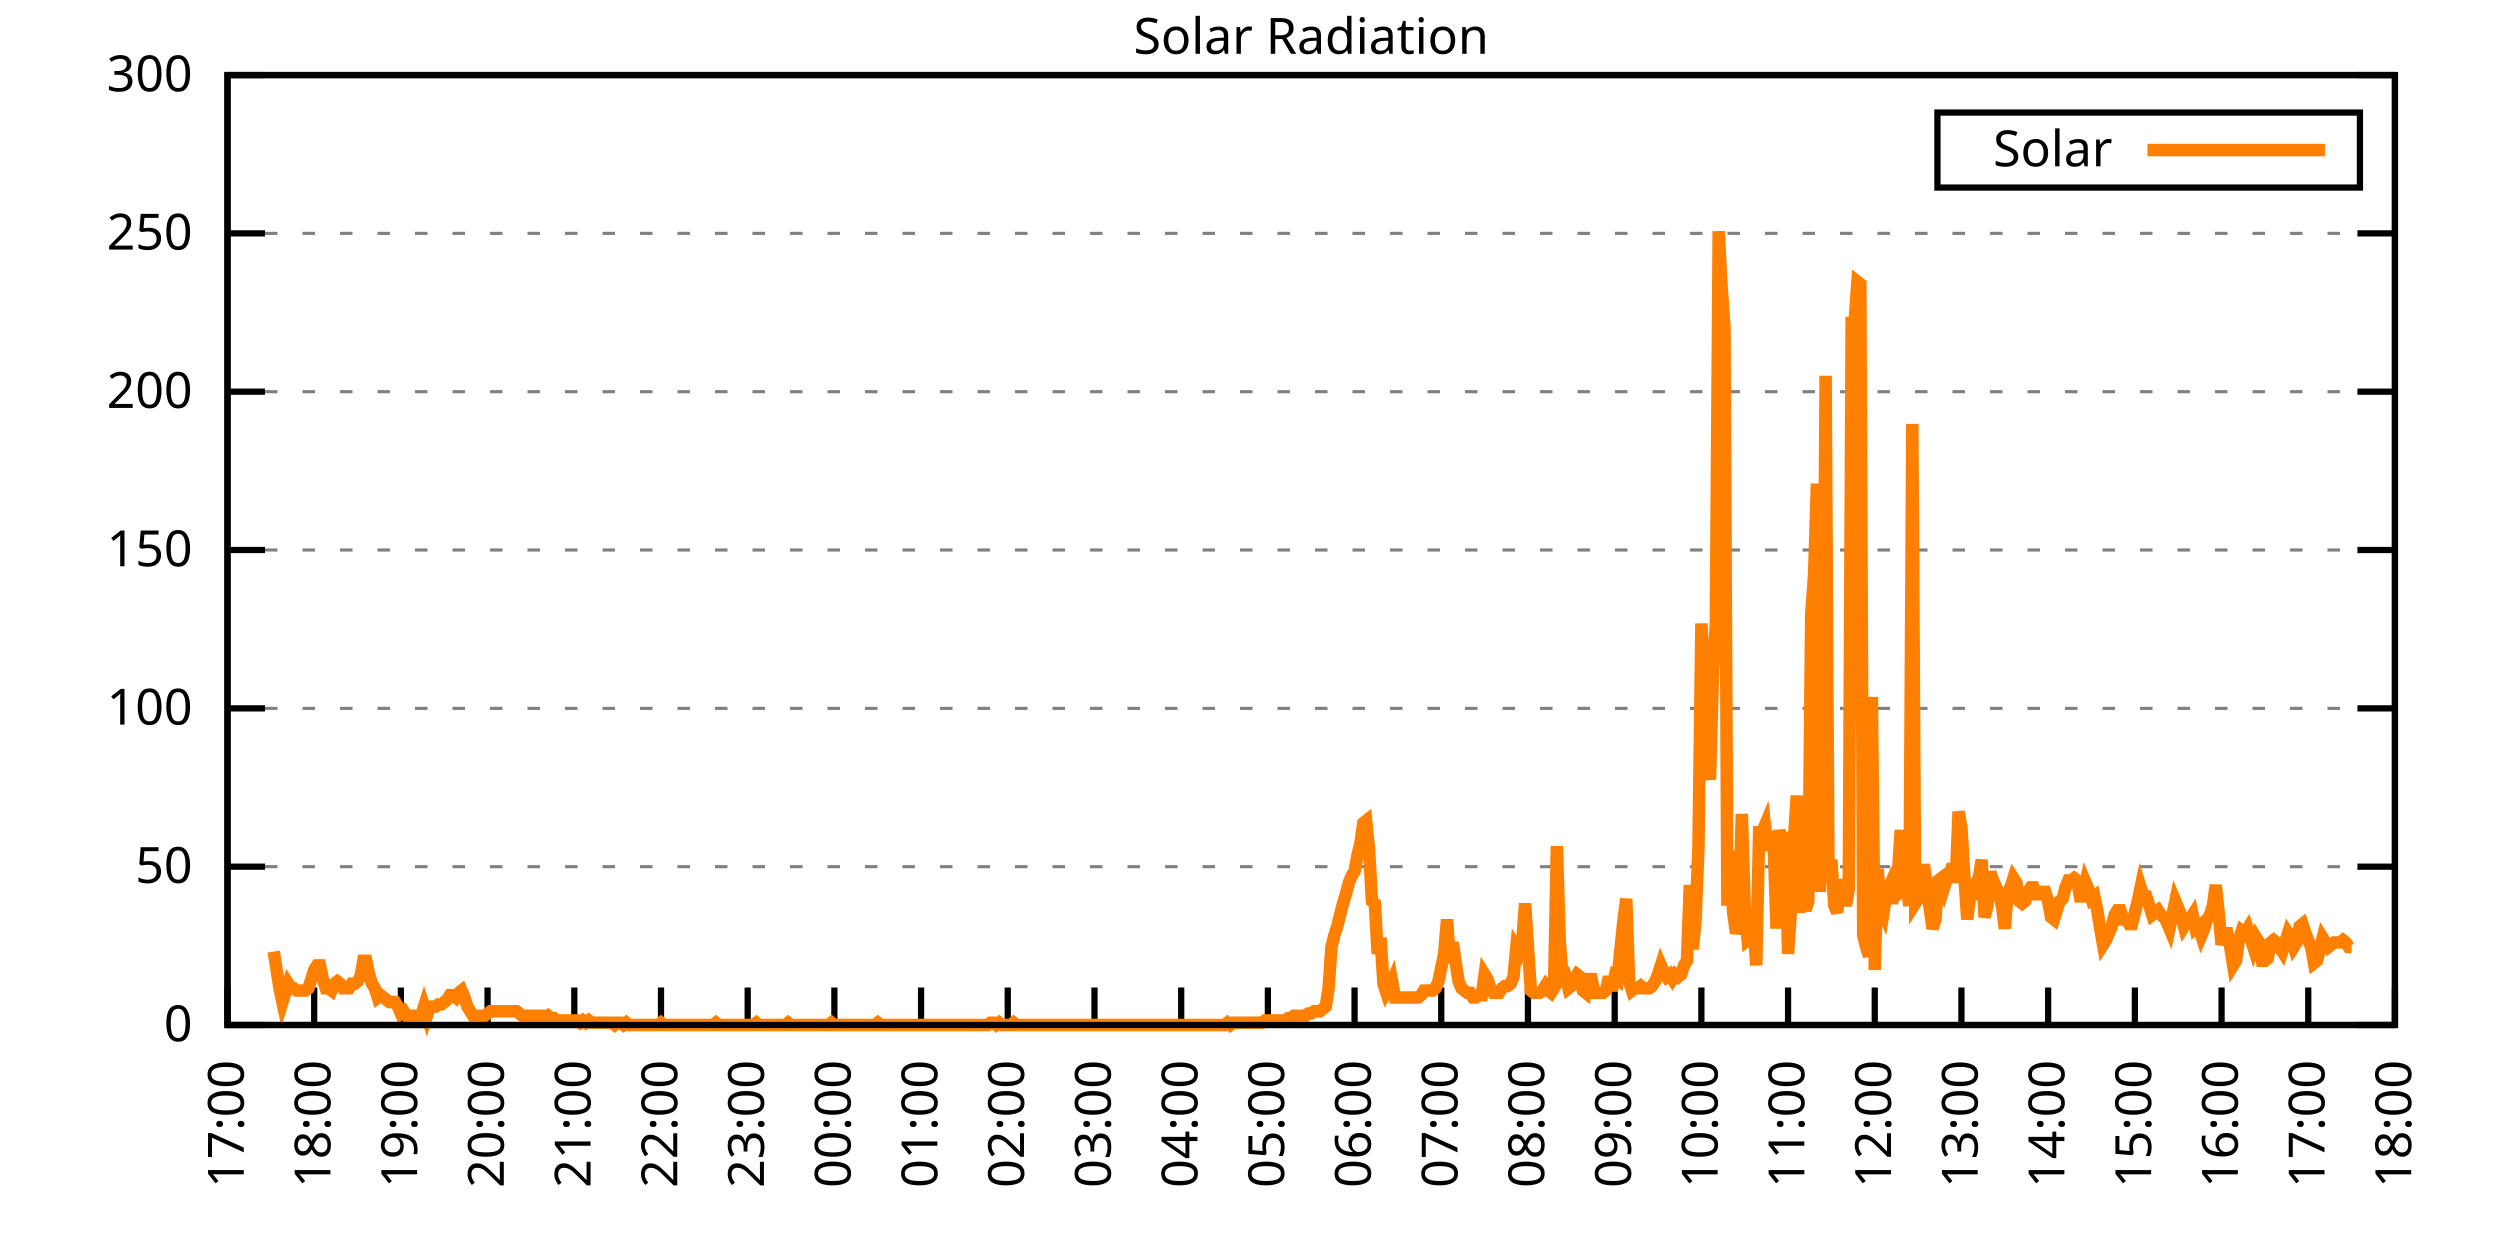
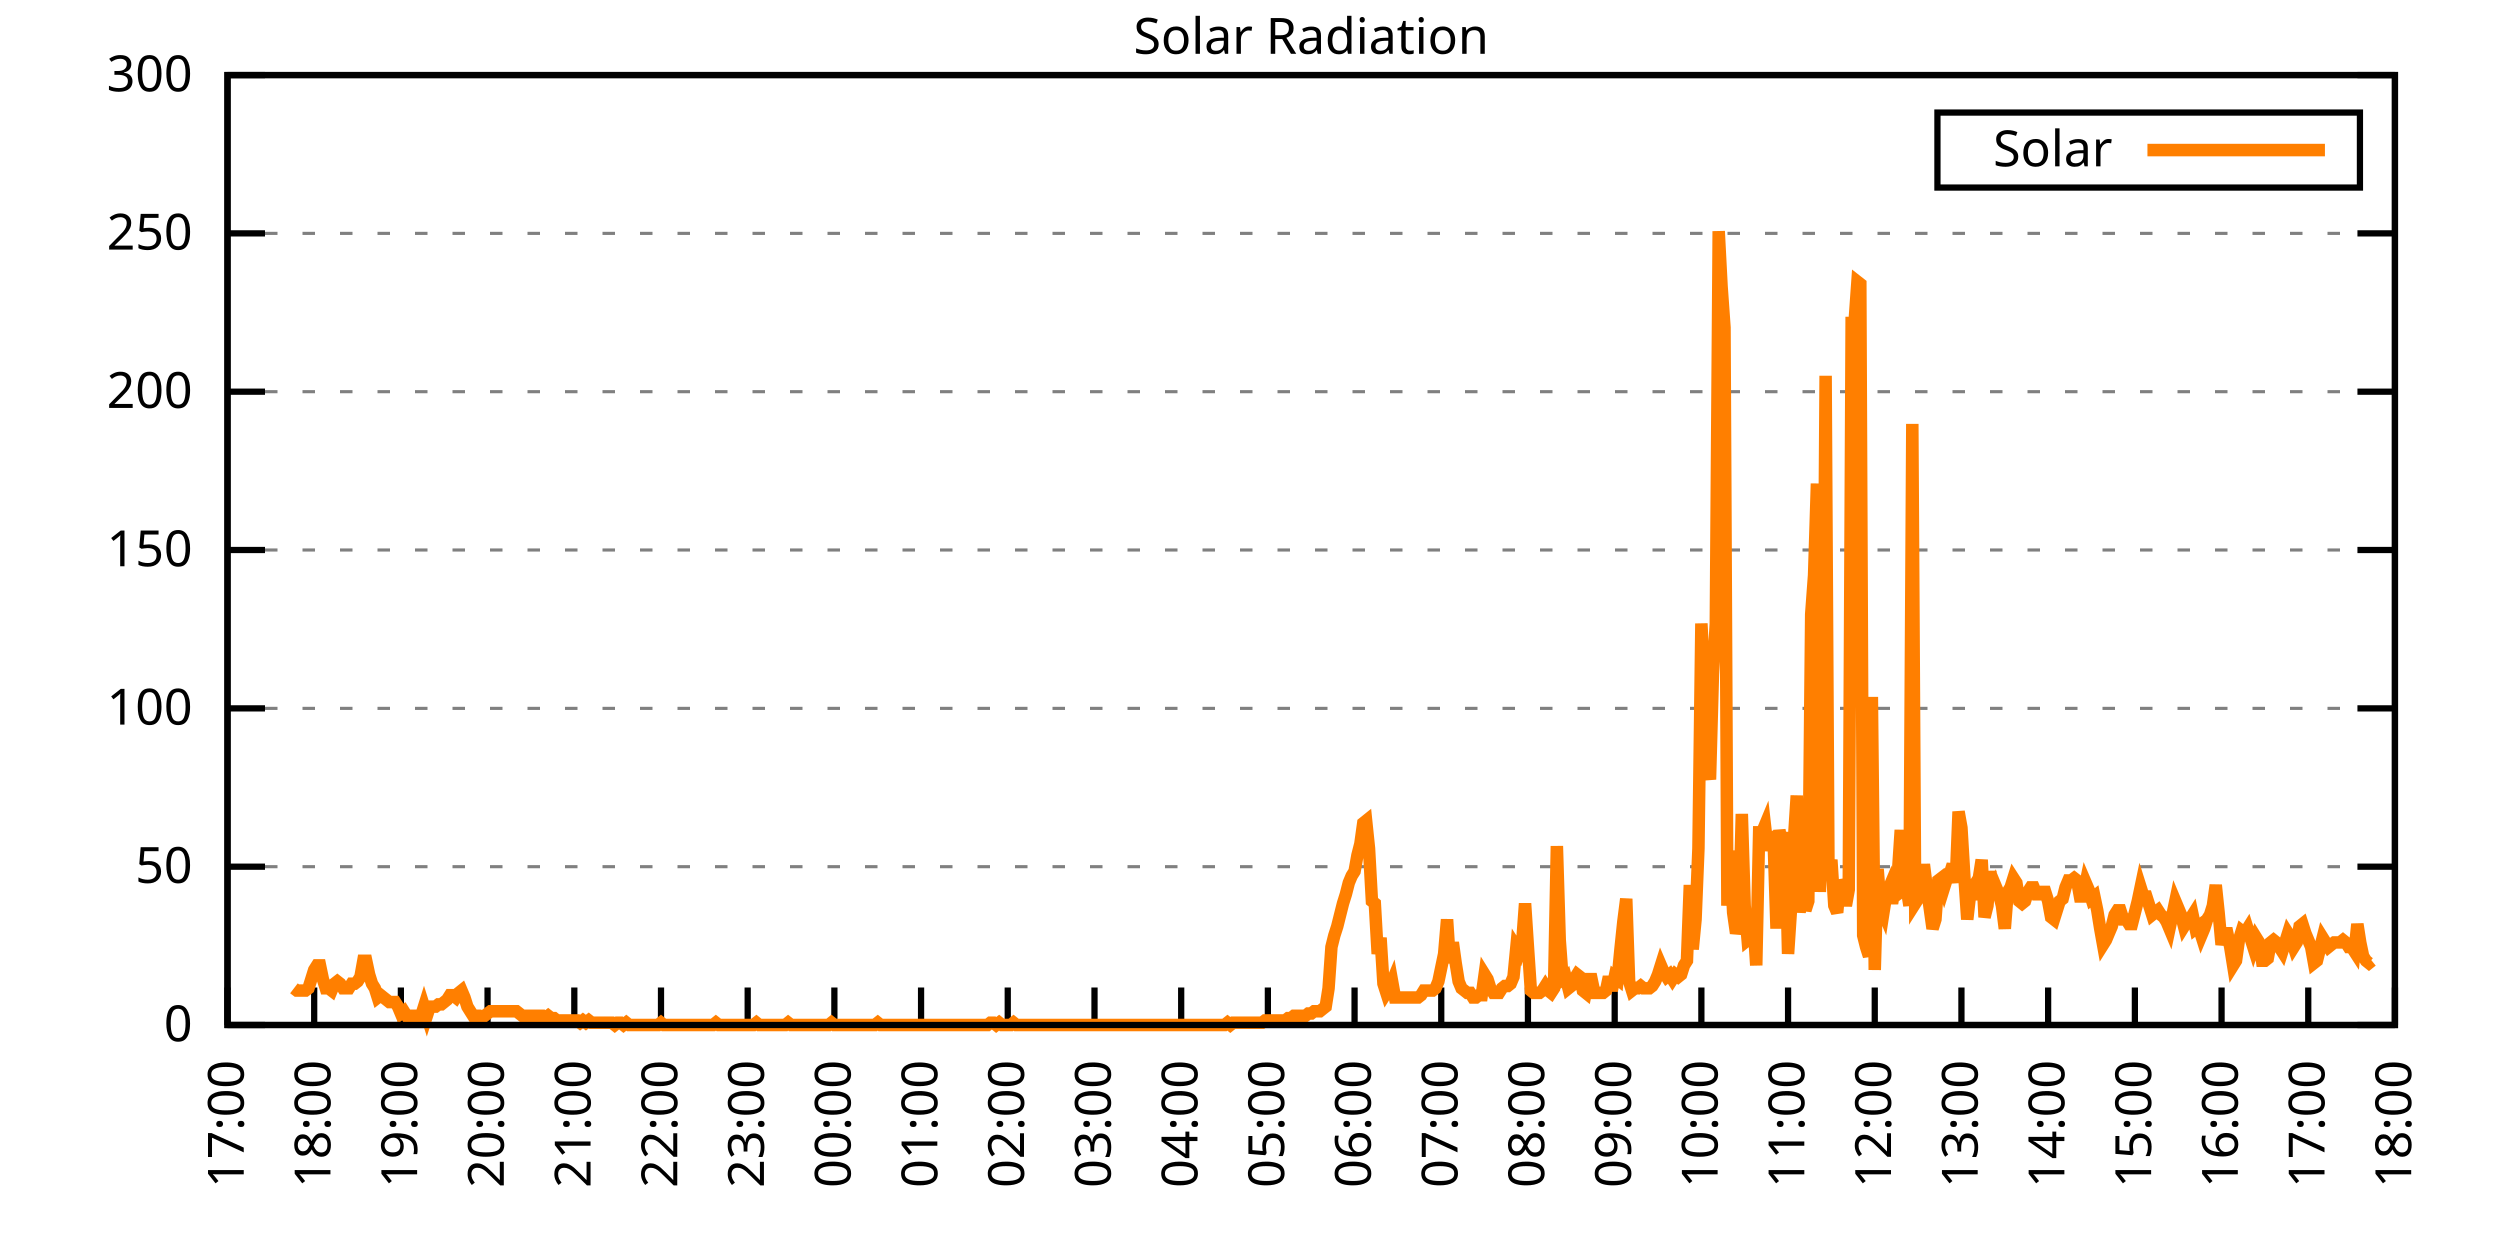
<svg xmlns="http://www.w3.org/2000/svg" xmlns:xlink="http://www.w3.org/1999/xlink" width="400" height="200" viewBox="0 0 400 200">
  <g id="gnuplot_canvas">
    <rect x="0" y="0" width="400" height="200" fill="none" />
    <defs>
      <circle id="gpDot" r="0.5" stroke-width="0.5" stroke="currentColor" />
      <path id="gpPt0" stroke-width="0.333" stroke="currentColor" d="M-1,0 h2 M0,-1 v2" />
      <path id="gpPt1" stroke-width="0.333" stroke="currentColor" d="M-1,-1 L1,1 M1,-1 L-1,1" />
      <path id="gpPt2" stroke-width="0.333" stroke="currentColor" d="M-1,0 L1,0 M0,-1 L0,1 M-1,-1 L1,1 M-1,1 L1,-1" />
      <rect id="gpPt3" stroke-width="0.333" stroke="currentColor" x="-1" y="-1" width="2" height="2" />
      <rect id="gpPt4" stroke-width="0.333" stroke="currentColor" fill="currentColor" x="-1" y="-1" width="2" height="2" />
      <circle id="gpPt5" stroke-width="0.333" stroke="currentColor" cx="0" cy="0" r="1" />
      <use xlink:href="#gpPt5" id="gpPt6" fill="currentColor" stroke="none" />
      <path id="gpPt7" stroke-width="0.333" stroke="currentColor" d="M0,-1.33 L-1.33,0.67 L1.33,0.67 z" />
      <use xlink:href="#gpPt7" id="gpPt8" fill="currentColor" stroke="none" />
      <use xlink:href="#gpPt7" id="gpPt9" stroke="currentColor" transform="rotate(180)" />
      <use xlink:href="#gpPt9" id="gpPt10" fill="currentColor" stroke="none" />
      <use xlink:href="#gpPt3" id="gpPt11" stroke="currentColor" transform="rotate(45)" />
      <use xlink:href="#gpPt11" id="gpPt12" fill="currentColor" stroke="none" />
      <path id="gpPt13" stroke-width="0.333" stroke="currentColor" d="M0,1.330 L1.265,0.411 L0.782,-1.067 L-0.782,-1.076 L-1.265,0.411 z" />
      <use xlink:href="#gpPt13" id="gpPt14" fill="currentColor" stroke="none" />
      <filter id="textbox" filterUnits="objectBoundingBox" x="0" y="0" height="1" width="1">
        <feFlood flood-color="white" flood-opacity="1" result="bgnd" />
        <feComposite in="SourceGraphic" in2="bgnd" operator="atop" />
      </filter>
      <filter id="greybox" filterUnits="objectBoundingBox" x="0" y="0" height="1" width="1">
        <feFlood flood-color="lightgrey" flood-opacity="1" result="grey" />
        <feComposite in="SourceGraphic" in2="grey" operator="atop" />
      </filter>
    </defs>
    <g fill="none" color="white" stroke="currentColor" stroke-width="1.00" stroke-linecap="butt" stroke-linejoin="miter">
</g>
    <g fill="none" color="black" stroke="currentColor" stroke-width="1.00" stroke-linecap="butt" stroke-linejoin="miter">
      <g stroke="none" shape-rendering="crispEdges">
        <polygon fill="rgb(255, 255, 255)" points="36.40,164.00 383.18,164.00 383.18,12.02 36.40,12.02 " />
      </g>
    </g>
    <g fill="none" color="black" stroke="currentColor" stroke-width="1.00" stroke-linecap="butt" stroke-linejoin="miter">
</g>
    <g fill="none" color="black" stroke="black" stroke-width="0.50" stroke-linecap="butt" stroke-linejoin="miter">
</g>
    <g fill="none" color="gray" stroke="currentColor" stroke-width="0.50" stroke-linecap="butt" stroke-linejoin="miter">
      <path stroke="gray" stroke-dasharray="2,4" class="gridline" d="M36.40,164.00 L383.19,164.00  " />
    </g>
    <g fill="none" color="gray" stroke="gray" stroke-width="1.00" stroke-linecap="butt" stroke-linejoin="miter">
</g>
    <g fill="none" color="black" stroke="currentColor" stroke-width="1.00" stroke-linecap="butt" stroke-linejoin="miter">
      <path stroke="black" d="M36.40,164.00 L42.40,164.00 M383.19,164.00 L377.19,164.00  " />
      <g transform="translate(30.80,166.60)" stroke="none" fill="black" font-family="Sans" font-size="8.00" text-anchor="end">
        <text>
          <tspan font-family="Sans"> 0</tspan>
        </text>
      </g>
    </g>
    <g fill="none" color="black" stroke="currentColor" stroke-width="1.00" stroke-linecap="butt" stroke-linejoin="miter">
</g>
    <g fill="none" color="black" stroke="black" stroke-width="0.50" stroke-linecap="butt" stroke-linejoin="miter">
</g>
    <g fill="none" color="gray" stroke="currentColor" stroke-width="0.50" stroke-linecap="butt" stroke-linejoin="miter">
      <path stroke="gray" stroke-dasharray="2,4" class="gridline" d="M36.40,138.67 L383.19,138.67  " />
    </g>
    <g fill="none" color="gray" stroke="gray" stroke-width="1.00" stroke-linecap="butt" stroke-linejoin="miter">
</g>
    <g fill="none" color="black" stroke="currentColor" stroke-width="1.00" stroke-linecap="butt" stroke-linejoin="miter">
      <path stroke="black" d="M36.40,138.67 L42.40,138.67 M383.19,138.67 L377.19,138.67  " />
      <g transform="translate(30.80,141.27)" stroke="none" fill="black" font-family="Sans" font-size="8.00" text-anchor="end">
        <text>
          <tspan font-family="Sans"> 50</tspan>
        </text>
      </g>
    </g>
    <g fill="none" color="black" stroke="currentColor" stroke-width="1.00" stroke-linecap="butt" stroke-linejoin="miter">
</g>
    <g fill="none" color="black" stroke="black" stroke-width="0.50" stroke-linecap="butt" stroke-linejoin="miter">
</g>
    <g fill="none" color="gray" stroke="currentColor" stroke-width="0.50" stroke-linecap="butt" stroke-linejoin="miter">
      <path stroke="gray" stroke-dasharray="2,4" class="gridline" d="M36.40,113.34 L383.19,113.34  " />
    </g>
    <g fill="none" color="gray" stroke="gray" stroke-width="1.00" stroke-linecap="butt" stroke-linejoin="miter">
</g>
    <g fill="none" color="black" stroke="currentColor" stroke-width="1.00" stroke-linecap="butt" stroke-linejoin="miter">
      <path stroke="black" d="M36.40,113.34 L42.40,113.34 M383.19,113.34 L377.19,113.34  " />
      <g transform="translate(30.80,115.94)" stroke="none" fill="black" font-family="Sans" font-size="8.00" text-anchor="end">
        <text>
          <tspan font-family="Sans"> 100</tspan>
        </text>
      </g>
    </g>
    <g fill="none" color="black" stroke="currentColor" stroke-width="1.00" stroke-linecap="butt" stroke-linejoin="miter">
</g>
    <g fill="none" color="black" stroke="black" stroke-width="0.50" stroke-linecap="butt" stroke-linejoin="miter">
</g>
    <g fill="none" color="gray" stroke="currentColor" stroke-width="0.50" stroke-linecap="butt" stroke-linejoin="miter">
      <path stroke="gray" stroke-dasharray="2,4" class="gridline" d="M36.40,88.00 L383.19,88.00  " />
    </g>
    <g fill="none" color="gray" stroke="gray" stroke-width="1.00" stroke-linecap="butt" stroke-linejoin="miter">
</g>
    <g fill="none" color="black" stroke="currentColor" stroke-width="1.00" stroke-linecap="butt" stroke-linejoin="miter">
      <path stroke="black" d="M36.40,88.00 L42.40,88.00 M383.19,88.00 L377.19,88.00  " />
      <g transform="translate(30.80,90.60)" stroke="none" fill="black" font-family="Sans" font-size="8.00" text-anchor="end">
        <text>
          <tspan font-family="Sans"> 150</tspan>
        </text>
      </g>
    </g>
    <g fill="none" color="black" stroke="currentColor" stroke-width="1.00" stroke-linecap="butt" stroke-linejoin="miter">
</g>
    <g fill="none" color="black" stroke="black" stroke-width="0.50" stroke-linecap="butt" stroke-linejoin="miter">
</g>
    <g fill="none" color="gray" stroke="currentColor" stroke-width="0.50" stroke-linecap="butt" stroke-linejoin="miter">
      <path stroke="gray" stroke-dasharray="2,4" class="gridline" d="M36.40,62.67 L383.19,62.67  " />
    </g>
    <g fill="none" color="gray" stroke="gray" stroke-width="1.00" stroke-linecap="butt" stroke-linejoin="miter">
</g>
    <g fill="none" color="black" stroke="currentColor" stroke-width="1.00" stroke-linecap="butt" stroke-linejoin="miter">
      <path stroke="black" d="M36.40,62.67 L42.40,62.67 M383.19,62.67 L377.19,62.67  " />
      <g transform="translate(30.80,65.27)" stroke="none" fill="black" font-family="Sans" font-size="8.00" text-anchor="end">
        <text>
          <tspan font-family="Sans"> 200</tspan>
        </text>
      </g>
    </g>
    <g fill="none" color="black" stroke="currentColor" stroke-width="1.00" stroke-linecap="butt" stroke-linejoin="miter">
</g>
    <g fill="none" color="black" stroke="black" stroke-width="0.50" stroke-linecap="butt" stroke-linejoin="miter">
</g>
    <g fill="none" color="gray" stroke="currentColor" stroke-width="0.50" stroke-linecap="butt" stroke-linejoin="miter">
      <path stroke="gray" stroke-dasharray="2,4" class="gridline" d="M36.40,37.34 L383.19,37.34  " />
    </g>
    <g fill="none" color="gray" stroke="gray" stroke-width="1.00" stroke-linecap="butt" stroke-linejoin="miter">
</g>
    <g fill="none" color="black" stroke="currentColor" stroke-width="1.00" stroke-linecap="butt" stroke-linejoin="miter">
      <path stroke="black" d="M36.40,37.34 L42.40,37.34 M383.19,37.34 L377.19,37.34  " />
      <g transform="translate(30.80,39.94)" stroke="none" fill="black" font-family="Sans" font-size="8.00" text-anchor="end">
        <text>
          <tspan font-family="Sans"> 250</tspan>
        </text>
      </g>
    </g>
    <g fill="none" color="black" stroke="currentColor" stroke-width="1.00" stroke-linecap="butt" stroke-linejoin="miter">
</g>
    <g fill="none" color="black" stroke="black" stroke-width="0.50" stroke-linecap="butt" stroke-linejoin="miter">
</g>
    <g fill="none" color="gray" stroke="currentColor" stroke-width="0.50" stroke-linecap="butt" stroke-linejoin="miter">
      <path stroke="gray" stroke-dasharray="2,4" class="gridline" d="M36.40,12.01 L383.19,12.01  " />
    </g>
    <g fill="none" color="gray" stroke="gray" stroke-width="1.00" stroke-linecap="butt" stroke-linejoin="miter">
</g>
    <g fill="none" color="black" stroke="currentColor" stroke-width="1.00" stroke-linecap="butt" stroke-linejoin="miter">
      <path stroke="black" d="M36.40,12.01 L42.40,12.01 M383.19,12.01 L377.19,12.01  " />
      <g transform="translate(30.80,14.61)" stroke="none" fill="black" font-family="Sans" font-size="8.00" text-anchor="end">
        <text>
          <tspan font-family="Sans"> 300</tspan>
        </text>
      </g>
    </g>
    <g fill="none" color="black" stroke="currentColor" stroke-width="1.00" stroke-linecap="butt" stroke-linejoin="miter">
      <path stroke="black" d="M36.40,164.00 L36.40,158.00  " />
      <g transform="translate(39.00,169.60) rotate(270.00)" stroke="none" fill="black" font-family="Sans" font-size="8.00" text-anchor="end">
        <text>
          <tspan font-family="Sans">17:00</tspan>
        </text>
      </g>
    </g>
    <g fill="none" color="black" stroke="currentColor" stroke-width="1.00" stroke-linecap="butt" stroke-linejoin="miter">
      <path stroke="black" d="M50.27,164.00 L50.27,158.00  " />
      <g transform="translate(52.87,169.60) rotate(270.00)" stroke="none" fill="black" font-family="Sans" font-size="8.00" text-anchor="end">
        <text>
          <tspan font-family="Sans">18:00</tspan>
        </text>
      </g>
    </g>
    <g fill="none" color="black" stroke="currentColor" stroke-width="1.00" stroke-linecap="butt" stroke-linejoin="miter">
      <path stroke="black" d="M64.14,164.00 L64.14,158.00  " />
      <g transform="translate(66.74,169.60) rotate(270.00)" stroke="none" fill="black" font-family="Sans" font-size="8.00" text-anchor="end">
        <text>
          <tspan font-family="Sans">19:00</tspan>
        </text>
      </g>
    </g>
    <g fill="none" color="black" stroke="currentColor" stroke-width="1.00" stroke-linecap="butt" stroke-linejoin="miter">
      <path stroke="black" d="M78.01,164.00 L78.01,158.00  " />
      <g transform="translate(80.61,169.60) rotate(270.00)" stroke="none" fill="black" font-family="Sans" font-size="8.00" text-anchor="end">
        <text>
          <tspan font-family="Sans">20:00</tspan>
        </text>
      </g>
    </g>
    <g fill="none" color="black" stroke="currentColor" stroke-width="1.00" stroke-linecap="butt" stroke-linejoin="miter">
      <path stroke="black" d="M91.89,164.00 L91.89,158.00  " />
      <g transform="translate(94.49,169.60) rotate(270.00)" stroke="none" fill="black" font-family="Sans" font-size="8.00" text-anchor="end">
        <text>
          <tspan font-family="Sans">21:00</tspan>
        </text>
      </g>
    </g>
    <g fill="none" color="black" stroke="currentColor" stroke-width="1.00" stroke-linecap="butt" stroke-linejoin="miter">
      <path stroke="black" d="M105.76,164.00 L105.76,158.00  " />
      <g transform="translate(108.36,169.60) rotate(270.00)" stroke="none" fill="black" font-family="Sans" font-size="8.00" text-anchor="end">
        <text>
          <tspan font-family="Sans">22:00</tspan>
        </text>
      </g>
    </g>
    <g fill="none" color="black" stroke="currentColor" stroke-width="1.00" stroke-linecap="butt" stroke-linejoin="miter">
      <path stroke="black" d="M119.63,164.00 L119.63,158.00  " />
      <g transform="translate(122.23,169.60) rotate(270.00)" stroke="none" fill="black" font-family="Sans" font-size="8.00" text-anchor="end">
        <text>
          <tspan font-family="Sans">23:00</tspan>
        </text>
      </g>
    </g>
    <g fill="none" color="black" stroke="currentColor" stroke-width="1.00" stroke-linecap="butt" stroke-linejoin="miter">
      <path stroke="black" d="M133.50,164.00 L133.50,158.00  " />
      <g transform="translate(136.10,169.60) rotate(270.00)" stroke="none" fill="black" font-family="Sans" font-size="8.00" text-anchor="end">
        <text>
          <tspan font-family="Sans">00:00</tspan>
        </text>
      </g>
    </g>
    <g fill="none" color="black" stroke="currentColor" stroke-width="1.00" stroke-linecap="butt" stroke-linejoin="miter">
      <path stroke="black" d="M147.37,164.00 L147.37,158.00  " />
      <g transform="translate(149.97,169.60) rotate(270.00)" stroke="none" fill="black" font-family="Sans" font-size="8.00" text-anchor="end">
        <text>
          <tspan font-family="Sans">01:00</tspan>
        </text>
      </g>
    </g>
    <g fill="none" color="black" stroke="currentColor" stroke-width="1.00" stroke-linecap="butt" stroke-linejoin="miter">
      <path stroke="black" d="M161.24,164.00 L161.24,158.00  " />
      <g transform="translate(163.84,169.60) rotate(270.00)" stroke="none" fill="black" font-family="Sans" font-size="8.00" text-anchor="end">
        <text>
          <tspan font-family="Sans">02:00</tspan>
        </text>
      </g>
    </g>
    <g fill="none" color="black" stroke="currentColor" stroke-width="1.00" stroke-linecap="butt" stroke-linejoin="miter">
      <path stroke="black" d="M175.12,164.00 L175.12,158.00  " />
      <g transform="translate(177.72,169.60) rotate(270.00)" stroke="none" fill="black" font-family="Sans" font-size="8.00" text-anchor="end">
        <text>
          <tspan font-family="Sans">03:00</tspan>
        </text>
      </g>
    </g>
    <g fill="none" color="black" stroke="currentColor" stroke-width="1.00" stroke-linecap="butt" stroke-linejoin="miter">
      <path stroke="black" d="M188.99,164.00 L188.99,158.00  " />
      <g transform="translate(191.59,169.60) rotate(270.00)" stroke="none" fill="black" font-family="Sans" font-size="8.00" text-anchor="end">
        <text>
          <tspan font-family="Sans">04:00</tspan>
        </text>
      </g>
    </g>
    <g fill="none" color="black" stroke="currentColor" stroke-width="1.00" stroke-linecap="butt" stroke-linejoin="miter">
      <path stroke="black" d="M202.86,164.00 L202.86,158.00  " />
      <g transform="translate(205.46,169.60) rotate(270.00)" stroke="none" fill="black" font-family="Sans" font-size="8.00" text-anchor="end">
        <text>
          <tspan font-family="Sans">05:00</tspan>
        </text>
      </g>
    </g>
    <g fill="none" color="black" stroke="currentColor" stroke-width="1.00" stroke-linecap="butt" stroke-linejoin="miter">
      <path stroke="black" d="M216.73,164.00 L216.73,158.00  " />
      <g transform="translate(219.33,169.60) rotate(270.00)" stroke="none" fill="black" font-family="Sans" font-size="8.00" text-anchor="end">
        <text>
          <tspan font-family="Sans">06:00</tspan>
        </text>
      </g>
    </g>
    <g fill="none" color="black" stroke="currentColor" stroke-width="1.00" stroke-linecap="butt" stroke-linejoin="miter">
      <path stroke="black" d="M230.60,164.00 L230.60,158.00  " />
      <g transform="translate(233.20,169.60) rotate(270.00)" stroke="none" fill="black" font-family="Sans" font-size="8.00" text-anchor="end">
        <text>
          <tspan font-family="Sans">07:00</tspan>
        </text>
      </g>
    </g>
    <g fill="none" color="black" stroke="currentColor" stroke-width="1.00" stroke-linecap="butt" stroke-linejoin="miter">
      <path stroke="black" d="M244.47,164.00 L244.47,158.00  " />
      <g transform="translate(247.07,169.60) rotate(270.00)" stroke="none" fill="black" font-family="Sans" font-size="8.00" text-anchor="end">
        <text>
          <tspan font-family="Sans">08:00</tspan>
        </text>
      </g>
    </g>
    <g fill="none" color="black" stroke="currentColor" stroke-width="1.00" stroke-linecap="butt" stroke-linejoin="miter">
      <path stroke="black" d="M258.35,164.00 L258.35,158.00  " />
      <g transform="translate(260.95,169.60) rotate(270.00)" stroke="none" fill="black" font-family="Sans" font-size="8.00" text-anchor="end">
        <text>
          <tspan font-family="Sans">09:00</tspan>
        </text>
      </g>
    </g>
    <g fill="none" color="black" stroke="currentColor" stroke-width="1.00" stroke-linecap="butt" stroke-linejoin="miter">
      <path stroke="black" d="M272.22,164.00 L272.22,158.00  " />
      <g transform="translate(274.82,169.60) rotate(270.00)" stroke="none" fill="black" font-family="Sans" font-size="8.00" text-anchor="end">
        <text>
          <tspan font-family="Sans">10:00</tspan>
        </text>
      </g>
    </g>
    <g fill="none" color="black" stroke="currentColor" stroke-width="1.00" stroke-linecap="butt" stroke-linejoin="miter">
      <path stroke="black" d="M286.09,164.00 L286.09,158.00  " />
      <g transform="translate(288.69,169.60) rotate(270.00)" stroke="none" fill="black" font-family="Sans" font-size="8.00" text-anchor="end">
        <text>
          <tspan font-family="Sans">11:00</tspan>
        </text>
      </g>
    </g>
    <g fill="none" color="black" stroke="currentColor" stroke-width="1.00" stroke-linecap="butt" stroke-linejoin="miter">
      <path stroke="black" d="M299.96,164.00 L299.96,158.00  " />
      <g transform="translate(302.56,169.60) rotate(270.00)" stroke="none" fill="black" font-family="Sans" font-size="8.00" text-anchor="end">
        <text>
          <tspan font-family="Sans">12:00</tspan>
        </text>
      </g>
    </g>
    <g fill="none" color="black" stroke="currentColor" stroke-width="1.00" stroke-linecap="butt" stroke-linejoin="miter">
      <path stroke="black" d="M313.83,164.00 L313.83,158.00  " />
      <g transform="translate(316.43,169.60) rotate(270.00)" stroke="none" fill="black" font-family="Sans" font-size="8.00" text-anchor="end">
        <text>
          <tspan font-family="Sans">13:00</tspan>
        </text>
      </g>
    </g>
    <g fill="none" color="black" stroke="currentColor" stroke-width="1.00" stroke-linecap="butt" stroke-linejoin="miter">
      <path stroke="black" d="M327.70,164.00 L327.70,158.00  " />
      <g transform="translate(330.30,169.60) rotate(270.00)" stroke="none" fill="black" font-family="Sans" font-size="8.00" text-anchor="end">
        <text>
          <tspan font-family="Sans">14:00</tspan>
        </text>
      </g>
    </g>
    <g fill="none" color="black" stroke="currentColor" stroke-width="1.00" stroke-linecap="butt" stroke-linejoin="miter">
      <path stroke="black" d="M341.58,164.00 L341.58,158.00  " />
      <g transform="translate(344.18,169.60) rotate(270.00)" stroke="none" fill="black" font-family="Sans" font-size="8.00" text-anchor="end">
        <text>
          <tspan font-family="Sans">15:00</tspan>
        </text>
      </g>
    </g>
    <g fill="none" color="black" stroke="currentColor" stroke-width="1.00" stroke-linecap="butt" stroke-linejoin="miter">
      <path stroke="black" d="M355.45,164.00 L355.45,158.00  " />
      <g transform="translate(358.05,169.60) rotate(270.00)" stroke="none" fill="black" font-family="Sans" font-size="8.00" text-anchor="end">
        <text>
          <tspan font-family="Sans">16:00</tspan>
        </text>
      </g>
    </g>
    <g fill="none" color="black" stroke="currentColor" stroke-width="1.00" stroke-linecap="butt" stroke-linejoin="miter">
      <path stroke="black" d="M369.32,164.00 L369.32,158.00  " />
      <g transform="translate(371.92,169.60) rotate(270.00)" stroke="none" fill="black" font-family="Sans" font-size="8.00" text-anchor="end">
        <text>
          <tspan font-family="Sans">17:00</tspan>
        </text>
      </g>
    </g>
    <g fill="none" color="black" stroke="currentColor" stroke-width="1.00" stroke-linecap="butt" stroke-linejoin="miter">
      <path stroke="black" d="M383.19,164.00 L383.19,158.00  " />
      <g transform="translate(385.79,169.60) rotate(270.00)" stroke="none" fill="black" font-family="Sans" font-size="8.00" text-anchor="end">
        <text>
          <tspan font-family="Sans">18:00</tspan>
        </text>
      </g>
    </g>
    <g fill="none" color="black" stroke="currentColor" stroke-width="1.00" stroke-linecap="butt" stroke-linejoin="miter">
</g>
    <g fill="none" color="black" stroke="currentColor" stroke-width="1.00" stroke-linecap="butt" stroke-linejoin="miter">
      <path stroke="black" d="M36.40,12.01 L36.40,164.00 L383.19,164.00 L383.19,12.01 L36.40,12.01 Z  " />
    </g>
    <g fill="none" color="black" stroke="currentColor" stroke-width="1.00" stroke-linecap="butt" stroke-linejoin="miter">
</g>
    <g fill="none" color="black" stroke="currentColor" stroke-width="1.00" stroke-linecap="butt" stroke-linejoin="miter">
      <path stroke="black" d="M309.99,30.01 L309.99,18.01 L377.59,18.01 L377.59,30.01 L309.99,30.01 Z  " />
    </g>
    <g id="Solar_Radiation_plot_1">
      <g fill="none" color="white" stroke="black" stroke-width="2.00" stroke-linecap="butt" stroke-linejoin="miter">
</g>
      <g fill="none" color="black" stroke="currentColor" stroke-width="2.00" stroke-linecap="butt" stroke-linejoin="miter">
        <g transform="translate(337.99,26.61)" stroke="none" fill="black" font-family="Sans" font-size="8.00" text-anchor="end">
          <text>
            <tspan font-family="Sans">Solar</tspan>
          </text>
        </g>
      </g>
      <g fill="none" color="black" stroke="currentColor" stroke-width="2.00" stroke-linecap="butt" stroke-linejoin="miter">
-         <path stroke="rgb(255, 127,   0)" d="M343.59,24.01 L371.99,24.01 M43.80,152.25 L44.26,155.19 L44.72,158.13 L45.19,160.33 L45.65,158.86 L46.11,157.39   L46.57,158.13 L47.03,158.13 L47.50,158.49 L47.96,158.49 L48.42,158.49 L48.88,158.49 L49.35,158.13 L49.81,156.66   L50.27,155.19 L50.73,154.46 L51.20,154.46 L51.66,156.66 L52.12,158.13 L52.58,158.13 L53.05,158.49 L53.51,157.39   L53.97,157.03 L54.43,157.39 L54.90,158.13 L55.36,158.13 L55.82,158.13 L56.28,157.39 L56.75,157.39 L57.21,157.03   L57.67,156.29 L58.13,153.72 L58.59,153.72 L59.06,155.92 L59.52,157.39 L59.98,158.13 L60.44,159.60 L60.91,159.23   L61.37,159.60 L61.83,159.96 L62.29,160.33 L62.76,160.33 L63.22,160.33 L63.68,161.06 L64.14,162.16 L64.61,161.80   L65.07,162.53 L65.53,162.53 L65.99,162.53 L66.46,162.53 L66.92,162.53 L67.38,162.53 L67.84,161.06 L68.30,162.53   L68.77,161.06 L69.23,161.06 L69.69,161.06 L70.15,160.70 L70.62,160.70 L71.08,160.33 L71.54,159.96 L72.00,159.23   L72.47,159.23 L72.93,159.60 L73.39,158.86 L73.85,158.49 L74.32,159.60 L74.78,161.06 L75.24,161.80 L75.70,162.53   L76.17,162.53 L76.63,162.53 L77.09,162.90 L77.55,162.53 L78.01,162.16 L78.48,161.80 L78.94,161.80 L79.40,161.80   L79.86,161.80 L80.33,161.80 L80.79,161.80 L81.25,161.80 L81.71,161.80 L82.18,161.80 L82.64,161.80 L83.10,162.16   L83.56,162.53 L84.03,162.53 L84.49,162.53 L84.95,162.53 L85.41,162.53 L85.88,162.53 L86.34,162.53 L86.80,162.53   L87.26,162.90 L87.72,162.53 L88.19,162.90 L88.65,162.90 L89.11,163.27 L89.57,163.27 L90.04,163.27 L90.50,163.27   L90.96,163.27 L91.42,163.27 L91.89,163.27 L92.35,163.27 L92.81,163.63 L93.27,163.27 L93.74,163.63 L94.20,163.27   L94.66,163.63 L95.12,163.63 L95.59,163.63 L96.05,163.63 L96.51,163.63 L96.97,163.63 L97.44,163.63 L97.90,163.63   L98.36,164.00 L98.82,163.63 L99.28,163.63 L99.75,164.00 L100.21,163.63 L100.67,164.00 L101.13,164.00 L101.60,164.00   L102.06,164.00 L102.52,164.00 L102.98,164.00 L103.45,164.00 L103.91,164.00 L104.37,164.00 L104.83,164.00 L105.30,164.00   L105.76,163.63 L106.22,164.00 L106.68,164.00 L107.15,164.00 L107.61,164.00 L108.07,164.00 L108.53,164.00 L108.99,164.00   L109.46,164.00 L109.92,164.00 L110.38,164.00 L110.84,164.00 L111.31,164.00 L111.77,164.00 L112.23,164.00 L112.69,164.00   L113.16,164.00 L113.62,164.00 L114.08,164.00 L114.54,163.63 L115.01,164.00 L115.47,164.00 L115.93,164.00 L116.39,164.00   L116.86,164.00 L117.32,164.00 L117.78,164.00 L118.24,164.00 L118.70,164.00 L119.17,164.00 L119.63,164.00 L120.09,164.00   L120.55,164.00 L121.02,163.63 L121.48,164.00 L121.94,164.00 L122.40,164.00 L122.87,164.00 L123.33,164.00 L123.79,164.00   L124.25,164.00 L124.72,164.00 L125.18,164.00 L125.64,164.00 L126.10,163.63 L126.57,164.00 L127.03,164.00 L127.49,164.00   L127.95,164.00 L128.41,164.00 L128.88,164.00 L129.34,164.00 L129.80,164.00 L130.26,164.00 L130.73,164.00 L131.19,164.00   L131.65,164.00 L132.11,164.00 L132.58,164.00 L133.04,163.63 L133.50,164.00 L133.96,164.00 L134.43,164.00 L134.89,164.00   L135.35,164.00 L135.81,164.00 L136.28,164.00 L136.74,164.00 L137.20,164.00 L137.66,164.00 L138.13,164.00 L138.59,164.00   L139.05,164.00 L139.51,164.00 L139.97,164.00 L140.44,163.63 L140.90,164.00 L141.36,164.00 L141.82,164.00 L142.29,164.00   L142.75,164.00 L143.21,164.00 L143.67,164.00 L144.14,164.00 L144.60,164.00 L145.06,164.00 L145.52,164.00 L145.99,164.00   L146.45,164.00 L146.91,164.00 L147.37,164.00 L147.84,164.00 L148.30,164.00 L148.76,164.00 L149.22,164.00 L149.68,164.00   L150.15,164.00 L150.61,164.00 L151.07,164.00 L151.53,164.00 L152.00,164.00 L152.46,164.00 L152.92,164.00 L153.38,164.00   L153.85,164.00 L154.31,164.00 L154.77,164.00 L155.23,164.00 L155.70,164.00 L156.16,164.00 L156.62,164.00 L157.08,164.00   L157.55,164.00 L158.01,164.00 L158.47,163.63 L158.93,163.63 L159.39,164.00 L159.86,163.63 L160.32,164.00 L160.78,164.00   L161.24,164.00 L161.71,164.00 L162.17,163.63 L162.63,164.00 L163.09,164.00 L163.56,164.00 L164.02,164.00 L164.48,164.00   L164.94,164.00 L165.41,164.00 L165.87,164.00 L166.33,164.00 L166.79,164.00 L167.26,164.00 L167.72,164.00 L168.18,164.00   L168.64,164.00 L169.10,164.00 L169.57,164.00 L170.03,164.00 L170.49,164.00 L170.95,164.00 L171.42,164.00 L171.88,164.00   L172.34,164.00 L172.80,164.00 L173.27,164.00 L173.73,164.00 L174.19,164.00 L174.65,164.00 L175.12,164.00 L175.58,164.00   L176.04,164.00 L176.50,164.00 L176.97,164.00 L177.43,164.00 L177.89,164.00 L178.35,164.00 L178.82,164.00 L179.28,164.00   L179.74,164.00 L180.20,164.00 L180.66,164.00 L181.13,164.00 L181.59,164.00 L182.05,164.00 L182.51,164.00 L182.98,164.00   L183.44,164.00 L183.90,164.00 L184.36,164.00 L184.83,164.00 L185.29,164.00 L185.75,164.00 L186.21,164.00 L186.68,164.00   L187.14,164.00 L187.60,164.00 L188.06,164.00 L188.53,164.00 L188.99,164.00 L189.45,164.00 L189.91,164.00 L190.37,164.00   L190.84,164.00 L191.30,164.00 L191.76,164.00 L192.22,164.00 L192.69,164.00 L193.15,164.00 L193.61,164.00 L194.07,164.00   L194.54,164.00 L195.00,164.00 L195.46,164.00 L195.92,164.00 L196.39,163.63 L196.85,164.00 L197.31,163.63 L197.77,163.63   L198.24,163.63 L198.70,163.63 L199.16,163.63 L199.62,163.63 L200.08,163.63 L200.55,163.63 L201.01,163.63 L201.47,163.63   L201.93,163.63 L202.40,163.27 L202.86,163.27 L203.32,163.27 L203.78,163.27 L204.25,163.27 L204.71,163.27 L205.17,163.27   L205.63,163.27 L206.10,162.90 L206.56,162.90 L207.02,162.53 L207.48,162.53 L207.95,162.53 L208.41,162.53 L208.87,162.53   L209.33,162.16 L209.80,162.16 L210.26,161.80 L210.72,161.80 L211.18,161.80 L211.64,161.43 L212.11,161.06 L212.57,158.13   L213.03,151.52 L213.49,149.68 L213.96,148.22 L214.42,146.38 L214.88,144.55 L215.34,143.08 L215.81,141.24 L216.27,140.14   L216.73,139.41 L217.19,136.84 L217.66,135.00 L218.12,131.70 L218.58,131.33 L219.04,135.74 L219.51,144.18 L219.97,144.55   L220.43,152.62 L220.89,150.05 L221.35,157.39 L221.82,158.86 L222.28,158.13 L222.74,157.03 L223.20,159.60 L223.67,159.60   L224.13,159.60 L224.59,159.60 L225.05,159.60 L225.52,159.60 L225.98,159.60 L226.44,159.60 L226.90,159.60 L227.37,159.23   L227.83,158.49 L228.29,158.49 L228.75,158.49 L229.22,158.49 L229.68,158.13 L230.14,157.03 L230.60,154.82 L231.06,152.62   L231.53,147.11 L231.99,154.09 L232.45,150.79 L232.91,154.09 L233.38,157.03 L233.84,158.13 L234.30,158.49 L234.76,158.86   L235.23,158.86 L235.69,159.60 L236.15,159.60 L236.61,159.23 L237.08,159.23 L237.54,155.92 L238.00,156.66 L238.46,158.13   L238.93,158.86 L239.39,158.86 L239.85,158.86 L240.31,158.13 L240.77,157.76 L241.24,157.76 L241.70,157.39 L242.16,156.29   L242.62,151.52 L243.09,152.25 L243.55,150.79 L244.01,144.55 L244.47,151.52 L244.94,158.49 L245.40,158.86 L245.86,158.86   L246.32,158.86 L246.79,158.49 L247.25,157.76 L247.71,158.49 L248.17,158.86 L248.64,158.13 L249.10,135.37 L249.56,150.42   L250.02,156.66 L250.49,156.29 L250.95,158.13 L251.41,157.76 L251.87,156.66 L252.33,155.92 L252.80,156.29 L253.26,158.49   L253.72,158.86 L254.18,156.66 L254.65,156.66 L255.11,158.86 L255.57,158.86 L256.03,158.86 L256.50,158.86 L256.96,158.49   L257.42,156.29 L257.88,158.49 L258.35,156.29 L258.81,156.66 L259.27,151.89 L259.73,147.48 L260.20,143.81 L260.66,157.03   L261.12,158.49 L261.58,158.13 L262.04,158.13 L262.51,157.76 L262.97,158.13 L263.43,158.13 L263.89,158.13 L264.36,157.76   L264.82,157.03 L265.28,155.92 L265.74,154.46 L266.21,155.56 L266.67,156.29 L267.13,155.92 L267.59,156.66 L268.06,155.92   L268.52,156.29 L268.98,155.92 L269.44,154.46 L269.91,153.72 L270.37,141.61 L270.83,151.89 L271.29,147.11 L271.75,135.74   L272.22,99.76 L272.68,108.57 L273.14,122.15 L273.60,124.72 L274.07,107.84 L274.53,99.76 L274.99,36.99 L275.45,45.80   L275.92,52.41 L276.38,144.91 L276.84,136.10 L277.30,146.01 L277.77,149.32 L278.23,147.85 L278.69,130.23 L279.15,144.91   L279.62,150.42 L280.08,150.05 L280.54,147.48 L281.00,154.46 L281.46,133.17 L281.93,133.17 L282.39,132.06 L282.85,136.10   L283.31,133.17 L283.78,134.63 L284.24,148.58 L284.70,132.80 L285.16,135.37 L285.63,133.17 L286.09,152.62 L286.55,145.65   L287.01,134.63 L287.48,127.29 L287.94,146.01 L288.40,141.24 L288.86,145.65 L289.33,144.18 L289.79,98.29 L290.25,92.05   L290.71,77.37 L291.18,142.71 L291.64,126.56 L292.10,60.12 L292.56,139.77 L293.02,137.57 L293.49,144.91 L293.95,146.01   L294.41,140.87 L294.87,141.98 L295.34,144.91 L295.80,142.34 L296.26,51.68 L296.72,51.68 L297.19,45.07 L297.65,45.43   L298.11,149.68 L298.57,151.52 L299.04,152.99 L299.50,111.51 L299.96,155.19 L300.42,139.04 L300.89,144.91 L301.35,146.01   L301.81,143.08 L302.27,141.98 L302.73,144.55 L303.20,141.61 L303.66,139.77 L304.12,132.80 L304.58,142.34 L305.05,141.98   L305.51,144.91 L305.97,67.83 L306.43,144.55 L306.90,143.81 L307.36,142.71 L307.82,138.30 L308.28,141.98 L308.75,145.28   L309.21,148.58 L309.67,147.11 L310.13,140.87 L310.60,140.51 L311.06,141.98 L311.52,140.51 L311.98,139.77 L312.44,138.30   L312.91,141.24 L313.37,129.86 L313.83,132.43 L314.29,140.14 L314.76,147.11 L315.22,143.08 L315.68,143.08 L316.14,141.24   L316.61,140.51 L317.07,137.57 L317.53,146.75 L317.99,144.91 L318.46,139.41 L318.92,143.44 L319.38,141.98 L319.84,143.08   L320.31,144.91 L320.77,148.58 L321.23,142.71 L321.69,141.98 L322.15,140.51 L322.62,141.24 L323.08,144.18 L323.54,144.55   L324.00,144.18 L324.47,142.71 L324.93,141.98 L325.39,141.98 L325.85,143.08 L326.32,143.08 L326.78,142.71 L327.24,142.71   L327.70,144.18 L328.17,146.75 L328.63,147.11 L329.09,145.65 L329.55,144.18 L330.02,143.81 L330.48,141.98 L330.94,140.87   L331.40,140.87 L331.87,140.51 L332.33,140.87 L332.79,143.44 L333.25,143.44 L333.71,141.24 L334.18,142.34 L334.64,143.81   L335.10,143.44 L335.56,145.65 L336.03,148.58 L336.49,151.15 L336.95,150.42 L337.41,149.32 L337.88,148.22 L338.34,146.38   L338.80,145.65 L339.26,145.65 L339.73,147.11 L340.19,147.11 L340.65,147.85 L341.11,147.85 L341.58,146.01 L342.04,144.18   L342.50,141.98 L342.96,143.44 L343.42,143.44 L343.89,144.91 L344.35,146.38 L344.81,146.01 L345.27,145.65 L345.74,146.38   L346.20,146.75 L346.66,147.48 L347.12,148.58 L347.59,146.38 L348.05,144.18 L348.51,145.28 L348.97,146.38 L349.44,148.22   L349.90,147.48 L350.36,147.11 L350.82,146.38 L351.29,148.58 L351.75,148.22 L352.21,149.68 L352.67,148.58 L353.13,147.11   L353.60,146.38 L354.06,144.91 L354.52,141.61 L354.98,146.01 L355.45,151.15 L355.91,149.32 L356.37,149.32 L356.83,151.52   L357.30,154.46 L357.76,153.72 L358.22,150.42 L358.68,148.95 L359.15,149.32 L359.61,148.58 L360.07,150.05 L360.53,151.52   L361.00,150.05 L361.46,150.79 L361.92,153.72 L362.38,153.72 L362.84,153.35 L363.31,150.79 L363.77,150.42 L364.23,150.79   L364.69,151.52 L365.16,152.25 L365.62,150.79 L366.08,149.32 L366.54,150.05 L367.01,151.52 L367.47,150.79 L367.93,148.22   L368.39,147.85 L368.86,149.32 L369.32,150.42 L369.78,151.52 L370.24,154.09 L370.71,153.72 L371.17,151.89 L371.63,150.05   L372.09,150.79 L372.56,151.52 L373.02,151.15 L373.48,150.79 L373.94,150.79 L374.40,150.79 L374.87,150.42 L375.33,150.79   L375.79,151.52 L376.25,151.52  " />
+         <path stroke="rgb(255, 127,   0)" d="M343.59,24.01 L371.99,24.01 M47.03,158.13 L47.50,158.49 L47.96,158.49 L48.42,158.49 L48.88,158.49 L49.35,158.13   L49.81,156.66 L50.27,155.19 L50.73,154.46 L51.20,154.46 L51.66,156.66 L52.12,158.13 L52.58,158.13 L53.05,158.49   L53.51,157.39 L53.97,157.03 L54.43,157.39 L54.90,158.13 L55.36,158.13 L55.82,158.13 L56.28,157.39 L56.75,157.39   L57.21,157.03 L57.67,156.29 L58.13,153.72 L58.59,153.72 L59.06,155.92 L59.52,157.39 L59.98,158.13 L60.44,159.60   L60.91,159.23 L61.37,159.60 L61.83,159.96 L62.29,160.33 L62.76,160.33 L63.22,160.33 L63.68,161.06 L64.14,162.16   L64.61,161.80 L65.07,162.53 L65.53,162.53 L65.99,162.53 L66.46,162.53 L66.92,162.53 L67.38,162.53 L67.84,161.06   L68.30,162.53 L68.77,161.06 L69.23,161.06 L69.69,161.06 L70.15,160.70 L70.62,160.70 L71.08,160.33 L71.54,159.96   L72.00,159.23 L72.47,159.23 L72.93,159.60 L73.39,158.86 L73.85,158.49 L74.32,159.60 L74.78,161.06 L75.24,161.80   L75.70,162.53 L76.17,162.53 L76.63,162.53 L77.09,162.90 L77.55,162.53 L78.01,162.16 L78.48,161.80 L78.94,161.80   L79.40,161.80 L79.86,161.80 L80.33,161.80 L80.79,161.80 L81.25,161.80 L81.71,161.80 L82.18,161.80 L82.64,161.80   L83.10,162.16 L83.56,162.53 L84.03,162.53 L84.49,162.53 L84.95,162.53 L85.41,162.53 L85.88,162.53 L86.34,162.53   L86.80,162.53 L87.26,162.90 L87.72,162.53 L88.19,162.90 L88.65,162.90 L89.11,163.27 L89.57,163.27 L90.04,163.27   L90.50,163.27 L90.96,163.27 L91.42,163.27 L91.89,163.27 L92.35,163.27 L92.81,163.63 L93.27,163.27 L93.74,163.63   L94.20,163.27 L94.66,163.63 L95.12,163.63 L95.59,163.63 L96.05,163.63 L96.51,163.63 L96.97,163.63 L97.44,163.63   L97.90,163.63 L98.36,164.00 L98.82,163.63 L99.28,163.63 L99.75,164.00 L100.21,163.63 L100.67,164.00 L101.13,164.00   L101.60,164.00 L102.06,164.00 L102.52,164.00 L102.98,164.00 L103.45,164.00 L103.91,164.00 L104.37,164.00 L104.83,164.00   L105.30,164.00 L105.76,163.63 L106.22,164.00 L106.68,164.00 L107.15,164.00 L107.61,164.00 L108.07,164.00 L108.53,164.00   L108.99,164.00 L109.46,164.00 L109.92,164.00 L110.38,164.00 L110.84,164.00 L111.31,164.00 L111.77,164.00 L112.23,164.00   L112.69,164.00 L113.16,164.00 L113.62,164.00 L114.08,164.00 L114.54,163.63 L115.01,164.00 L115.47,164.00 L115.93,164.00   L116.39,164.00 L116.86,164.00 L117.32,164.00 L117.78,164.00 L118.24,164.00 L118.70,164.00 L119.17,164.00 L119.63,164.00   L120.09,164.00 L120.55,164.00 L121.02,163.63 L121.48,164.00 L121.94,164.00 L122.40,164.00 L122.87,164.00 L123.33,164.00   L123.79,164.00 L124.25,164.00 L124.72,164.00 L125.18,164.00 L125.64,164.00 L126.10,163.63 L126.57,164.00 L127.03,164.00   L127.49,164.00 L127.95,164.00 L128.41,164.00 L128.88,164.00 L129.34,164.00 L129.80,164.00 L130.26,164.00 L130.73,164.00   L131.19,164.00 L131.65,164.00 L132.11,164.00 L132.58,164.00 L133.04,163.63 L133.50,164.00 L133.96,164.00 L134.43,164.00   L134.89,164.00 L135.35,164.00 L135.81,164.00 L136.28,164.00 L136.74,164.00 L137.20,164.00 L137.66,164.00 L138.13,164.00   L138.59,164.00 L139.05,164.00 L139.51,164.00 L139.97,164.00 L140.44,163.63 L140.90,164.00 L141.36,164.00 L141.82,164.00   L142.29,164.00 L142.75,164.00 L143.21,164.00 L143.67,164.00 L144.14,164.00 L144.60,164.00 L145.06,164.00 L145.52,164.00   L145.99,164.00 L146.45,164.00 L146.91,164.00 L147.37,164.00 L147.84,164.00 L148.30,164.00 L148.76,164.00 L149.22,164.00   L149.68,164.00 L150.15,164.00 L150.61,164.00 L151.07,164.00 L151.53,164.00 L152.00,164.00 L152.46,164.00 L152.92,164.00   L153.38,164.00 L153.85,164.00 L154.31,164.00 L154.77,164.00 L155.23,164.00 L155.70,164.00 L156.16,164.00 L156.62,164.00   L157.08,164.00 L157.55,164.00 L158.01,164.00 L158.47,163.63 L158.93,163.63 L159.39,164.00 L159.86,163.63 L160.32,164.00   L160.78,164.00 L161.24,164.00 L161.71,164.00 L162.17,163.63 L162.63,164.00 L163.09,164.00 L163.56,164.00 L164.02,164.00   L164.48,164.00 L164.94,164.00 L165.41,164.00 L165.87,164.00 L166.33,164.00 L166.79,164.00 L167.26,164.00 L167.72,164.00   L168.18,164.00 L168.64,164.00 L169.10,164.00 L169.57,164.00 L170.03,164.00 L170.49,164.00 L170.95,164.00 L171.42,164.00   L171.88,164.00 L172.34,164.00 L172.80,164.00 L173.27,164.00 L173.73,164.00 L174.19,164.00 L174.65,164.00 L175.12,164.00   L175.58,164.00 L176.04,164.00 L176.50,164.00 L176.97,164.00 L177.43,164.00 L177.89,164.00 L178.35,164.00 L178.82,164.00   L179.28,164.00 L179.74,164.00 L180.20,164.00 L180.66,164.00 L181.13,164.00 L181.59,164.00 L182.05,164.00 L182.51,164.00   L182.98,164.00 L183.44,164.00 L183.90,164.00 L184.36,164.00 L184.83,164.00 L185.29,164.00 L185.75,164.00 L186.21,164.00   L186.68,164.00 L187.14,164.00 L187.60,164.00 L188.06,164.00 L188.53,164.00 L188.99,164.00 L189.45,164.00 L189.91,164.00   L190.37,164.00 L190.84,164.00 L191.30,164.00 L191.76,164.00 L192.22,164.00 L192.69,164.00 L193.15,164.00 L193.61,164.00   L194.07,164.00 L194.54,164.00 L195.00,164.00 L195.46,164.00 L195.92,164.00 L196.39,163.63 L196.85,164.00 L197.31,163.63   L197.77,163.63 L198.24,163.63 L198.70,163.63 L199.16,163.63 L199.62,163.63 L200.08,163.63 L200.55,163.63 L201.01,163.63   L201.47,163.63 L201.93,163.63 L202.40,163.27 L202.86,163.27 L203.32,163.27 L203.78,163.27 L204.25,163.27 L204.71,163.27   L205.17,163.27 L205.63,163.27 L206.10,162.90 L206.56,162.90 L207.02,162.53 L207.48,162.53 L207.95,162.53 L208.41,162.53   L208.87,162.53 L209.33,162.16 L209.80,162.16 L210.26,161.80 L210.72,161.80 L211.18,161.80 L211.64,161.43 L212.11,161.06   L212.57,158.13 L213.03,151.52 L213.49,149.68 L213.96,148.22 L214.42,146.38 L214.88,144.55 L215.34,143.08 L215.81,141.24   L216.27,140.14 L216.73,139.41 L217.19,136.84 L217.66,135.00 L218.12,131.70 L218.58,131.33 L219.04,135.74 L219.51,144.18   L219.97,144.55 L220.43,152.62 L220.89,150.05 L221.35,157.39 L221.82,158.86 L222.28,158.13 L222.74,157.03 L223.20,159.60   L223.67,159.60 L224.13,159.60 L224.59,159.60 L225.05,159.60 L225.52,159.60 L225.98,159.60 L226.44,159.60 L226.90,159.60   L227.37,159.23 L227.83,158.49 L228.29,158.49 L228.75,158.49 L229.22,158.49 L229.68,158.13 L230.14,157.03 L230.60,154.82   L231.06,152.62 L231.53,147.11 L231.99,154.09 L232.45,150.79 L232.91,154.09 L233.38,157.03 L233.84,158.13 L234.30,158.49   L234.76,158.86 L235.23,158.86 L235.69,159.60 L236.15,159.60 L236.61,159.23 L237.08,159.23 L237.54,155.92 L238.00,156.66   L238.46,158.13 L238.93,158.86 L239.39,158.86 L239.85,158.86 L240.31,158.13 L240.77,157.76 L241.24,157.76 L241.70,157.39   L242.16,156.29 L242.62,151.52 L243.09,152.25 L243.55,150.79 L244.01,144.55 L244.47,151.52 L244.94,158.49 L245.40,158.86   L245.86,158.86 L246.32,158.86 L246.79,158.49 L247.25,157.76 L247.71,158.49 L248.17,158.86 L248.64,158.13 L249.10,135.37   L249.56,150.42 L250.02,156.66 L250.49,156.29 L250.95,158.13 L251.41,157.76 L251.87,156.66 L252.33,155.92 L252.80,156.29   L253.26,158.49 L253.72,158.86 L254.18,156.66 L254.65,156.66 L255.11,158.86 L255.57,158.86 L256.03,158.86 L256.50,158.86   L256.96,158.49 L257.42,156.29 L257.88,158.49 L258.35,156.29 L258.81,156.66 L259.27,151.89 L259.73,147.48 L260.20,143.81   L260.66,157.03 L261.12,158.49 L261.58,158.13 L262.04,158.13 L262.51,157.76 L262.97,158.13 L263.43,158.13 L263.89,158.13   L264.36,157.76 L264.82,157.03 L265.28,155.92 L265.74,154.46 L266.21,155.56 L266.67,156.29 L267.13,155.92 L267.59,156.66   L268.06,155.92 L268.52,156.29 L268.98,155.92 L269.44,154.46 L269.91,153.72 L270.37,141.61 L270.83,151.89 L271.29,147.11   L271.75,135.74 L272.22,99.76 L272.68,108.57 L273.14,122.15 L273.60,124.72 L274.07,107.84 L274.53,99.76 L274.99,36.99   L275.45,45.80 L275.92,52.41 L276.38,144.91 L276.84,136.10 L277.30,146.01 L277.77,149.32 L278.23,147.85 L278.69,130.23   L279.15,144.91 L279.62,150.42 L280.08,150.05 L280.54,147.48 L281.00,154.46 L281.46,133.17 L281.93,133.17 L282.39,132.06   L282.85,136.10 L283.31,133.17 L283.78,134.63 L284.24,148.58 L284.70,132.80 L285.16,135.37 L285.63,133.17 L286.09,152.62   L286.55,145.65 L287.01,134.63 L287.48,127.29 L287.94,146.01 L288.40,141.24 L288.86,145.65 L289.33,144.18 L289.79,98.29   L290.25,92.05 L290.71,77.37 L291.18,142.71 L291.64,126.56 L292.10,60.12 L292.56,139.77 L293.02,137.57 L293.49,144.91   L293.95,146.01 L294.41,140.87 L294.87,141.98 L295.34,144.91 L295.80,142.34 L296.26,51.68 L296.72,51.68 L297.19,45.07   L297.65,45.43 L298.11,149.68 L298.57,151.52 L299.04,152.99 L299.50,111.51 L299.96,155.19 L300.42,139.04 L300.89,144.91   L301.35,146.01 L301.81,143.08 L302.27,141.98 L302.73,144.55 L303.20,141.61 L303.66,139.77 L304.12,132.80 L304.58,142.34   L305.05,141.98 L305.51,144.91 L305.97,67.83 L306.43,144.55 L306.90,143.81 L307.36,142.71 L307.82,138.30 L308.28,141.98   L308.75,145.28 L309.21,148.58 L309.67,147.11 L310.13,140.87 L310.60,140.51 L311.06,141.98 L311.52,140.51 L311.98,139.77   L312.44,138.30 L312.91,141.24 L313.37,129.86 L313.83,132.43 L314.29,140.14 L314.76,147.11 L315.22,143.08 L315.68,143.08   L316.14,141.24 L316.61,140.51 L317.07,137.57 L317.53,146.75 L317.99,144.91 L318.46,139.41 L318.92,143.44 L319.38,141.98   L319.84,143.08 L320.31,144.91 L320.77,148.58 L321.23,142.71 L321.69,141.98 L322.15,140.51 L322.62,141.24 L323.08,144.18   L323.54,144.55 L324.00,144.18 L324.47,142.71 L324.93,141.98 L325.39,141.98 L325.85,143.08 L326.32,143.08 L326.78,142.71   L327.24,142.71 L327.70,144.18 L328.17,146.75 L328.63,147.11 L329.09,145.65 L329.55,144.18 L330.02,143.81 L330.48,141.98   L330.94,140.87 L331.40,140.87 L331.87,140.51 L332.33,140.87 L332.79,143.44 L333.25,143.44 L333.71,141.24 L334.18,142.34   L334.64,143.81 L335.10,143.44 L335.56,145.65 L336.03,148.58 L336.49,151.15 L336.95,150.42 L337.41,149.32 L337.88,148.22   L338.34,146.38 L338.80,145.65 L339.26,145.65 L339.73,147.11 L340.19,147.11 L340.65,147.85 L341.11,147.85 L341.58,146.01   L342.04,144.18 L342.50,141.98 L342.96,143.44 L343.42,143.44 L343.89,144.91 L344.35,146.38 L344.81,146.01 L345.27,145.65   L345.74,146.38 L346.20,146.75 L346.66,147.48 L347.12,148.58 L347.59,146.38 L348.05,144.18 L348.51,145.28 L348.97,146.38   L349.44,148.22 L349.90,147.48 L350.36,147.11 L350.82,146.38 L351.29,148.58 L351.75,148.22 L352.21,149.68 L352.67,148.58   L353.13,147.11 L353.60,146.38 L354.06,144.91 L354.52,141.61 L354.98,146.01 L355.45,151.15 L355.91,149.32 L356.37,149.32   L356.83,151.52 L357.30,154.46 L357.76,153.72 L358.22,150.42 L358.68,148.95 L359.15,149.32 L359.61,148.58 L360.07,150.05   L360.53,151.52 L361.00,150.05 L361.46,150.79 L361.92,153.72 L362.38,153.72 L362.84,153.35 L363.31,150.79 L363.77,150.42   L364.23,150.79 L364.69,151.52 L365.16,152.25 L365.62,150.79 L366.08,149.32 L366.54,150.05 L367.01,151.52 L367.47,150.79   L367.93,148.22 L368.39,147.85 L368.86,149.32 L369.32,150.42 L369.78,151.52 L370.24,154.09 L370.71,153.72 L371.17,151.89   L371.63,150.05 L372.09,150.79 L372.56,151.52 L373.02,151.15 L373.48,150.79 L373.94,150.79 L374.40,150.79 L374.87,150.42   L375.33,150.79 L375.79,151.52 L376.25,151.52 L376.72,152.25 L377.18,147.85 L377.64,150.79 L378.10,152.99 L378.57,153.72   L379.03,154.09 L379.49,153.72  " />
      </g>
    </g>
    <g fill="none" color="black" stroke="currentColor" stroke-width="2.00" stroke-linecap="butt" stroke-linejoin="miter">
</g>
    <g fill="none" color="black" stroke="black" stroke-width="1.00" stroke-linecap="butt" stroke-linejoin="miter">
</g>
    <g fill="none" color="black" stroke="currentColor" stroke-width="1.00" stroke-linecap="butt" stroke-linejoin="miter">
      <path stroke="black" d="M36.40,12.01 L36.40,164.00 L383.19,164.00 L383.19,12.01 L36.40,12.01 Z  " />
      <g transform="translate(6.80,88.01) rotate(270.00)" stroke="none" fill="black" font-family="Sans" font-size="8.00" text-anchor="middle">
        <text />
      </g>
    </g>
    <g fill="none" color="black" stroke="currentColor" stroke-width="1.00" stroke-linecap="butt" stroke-linejoin="miter">
</g>
    <g fill="none" color="black" stroke="currentColor" stroke-width="1.00" stroke-linecap="butt" stroke-linejoin="miter">
      <g transform="translate(209.79,8.61)" stroke="none" fill="black" font-family="Sans" font-size="8.00" text-anchor="middle">
        <text>
          <tspan font-family="Sans">Solar Radiation</tspan>
        </text>
      </g>
    </g>
    <g fill="none" color="black" stroke="currentColor" stroke-width="1.00" stroke-linecap="butt" stroke-linejoin="miter">
</g>
  </g>
</svg>
